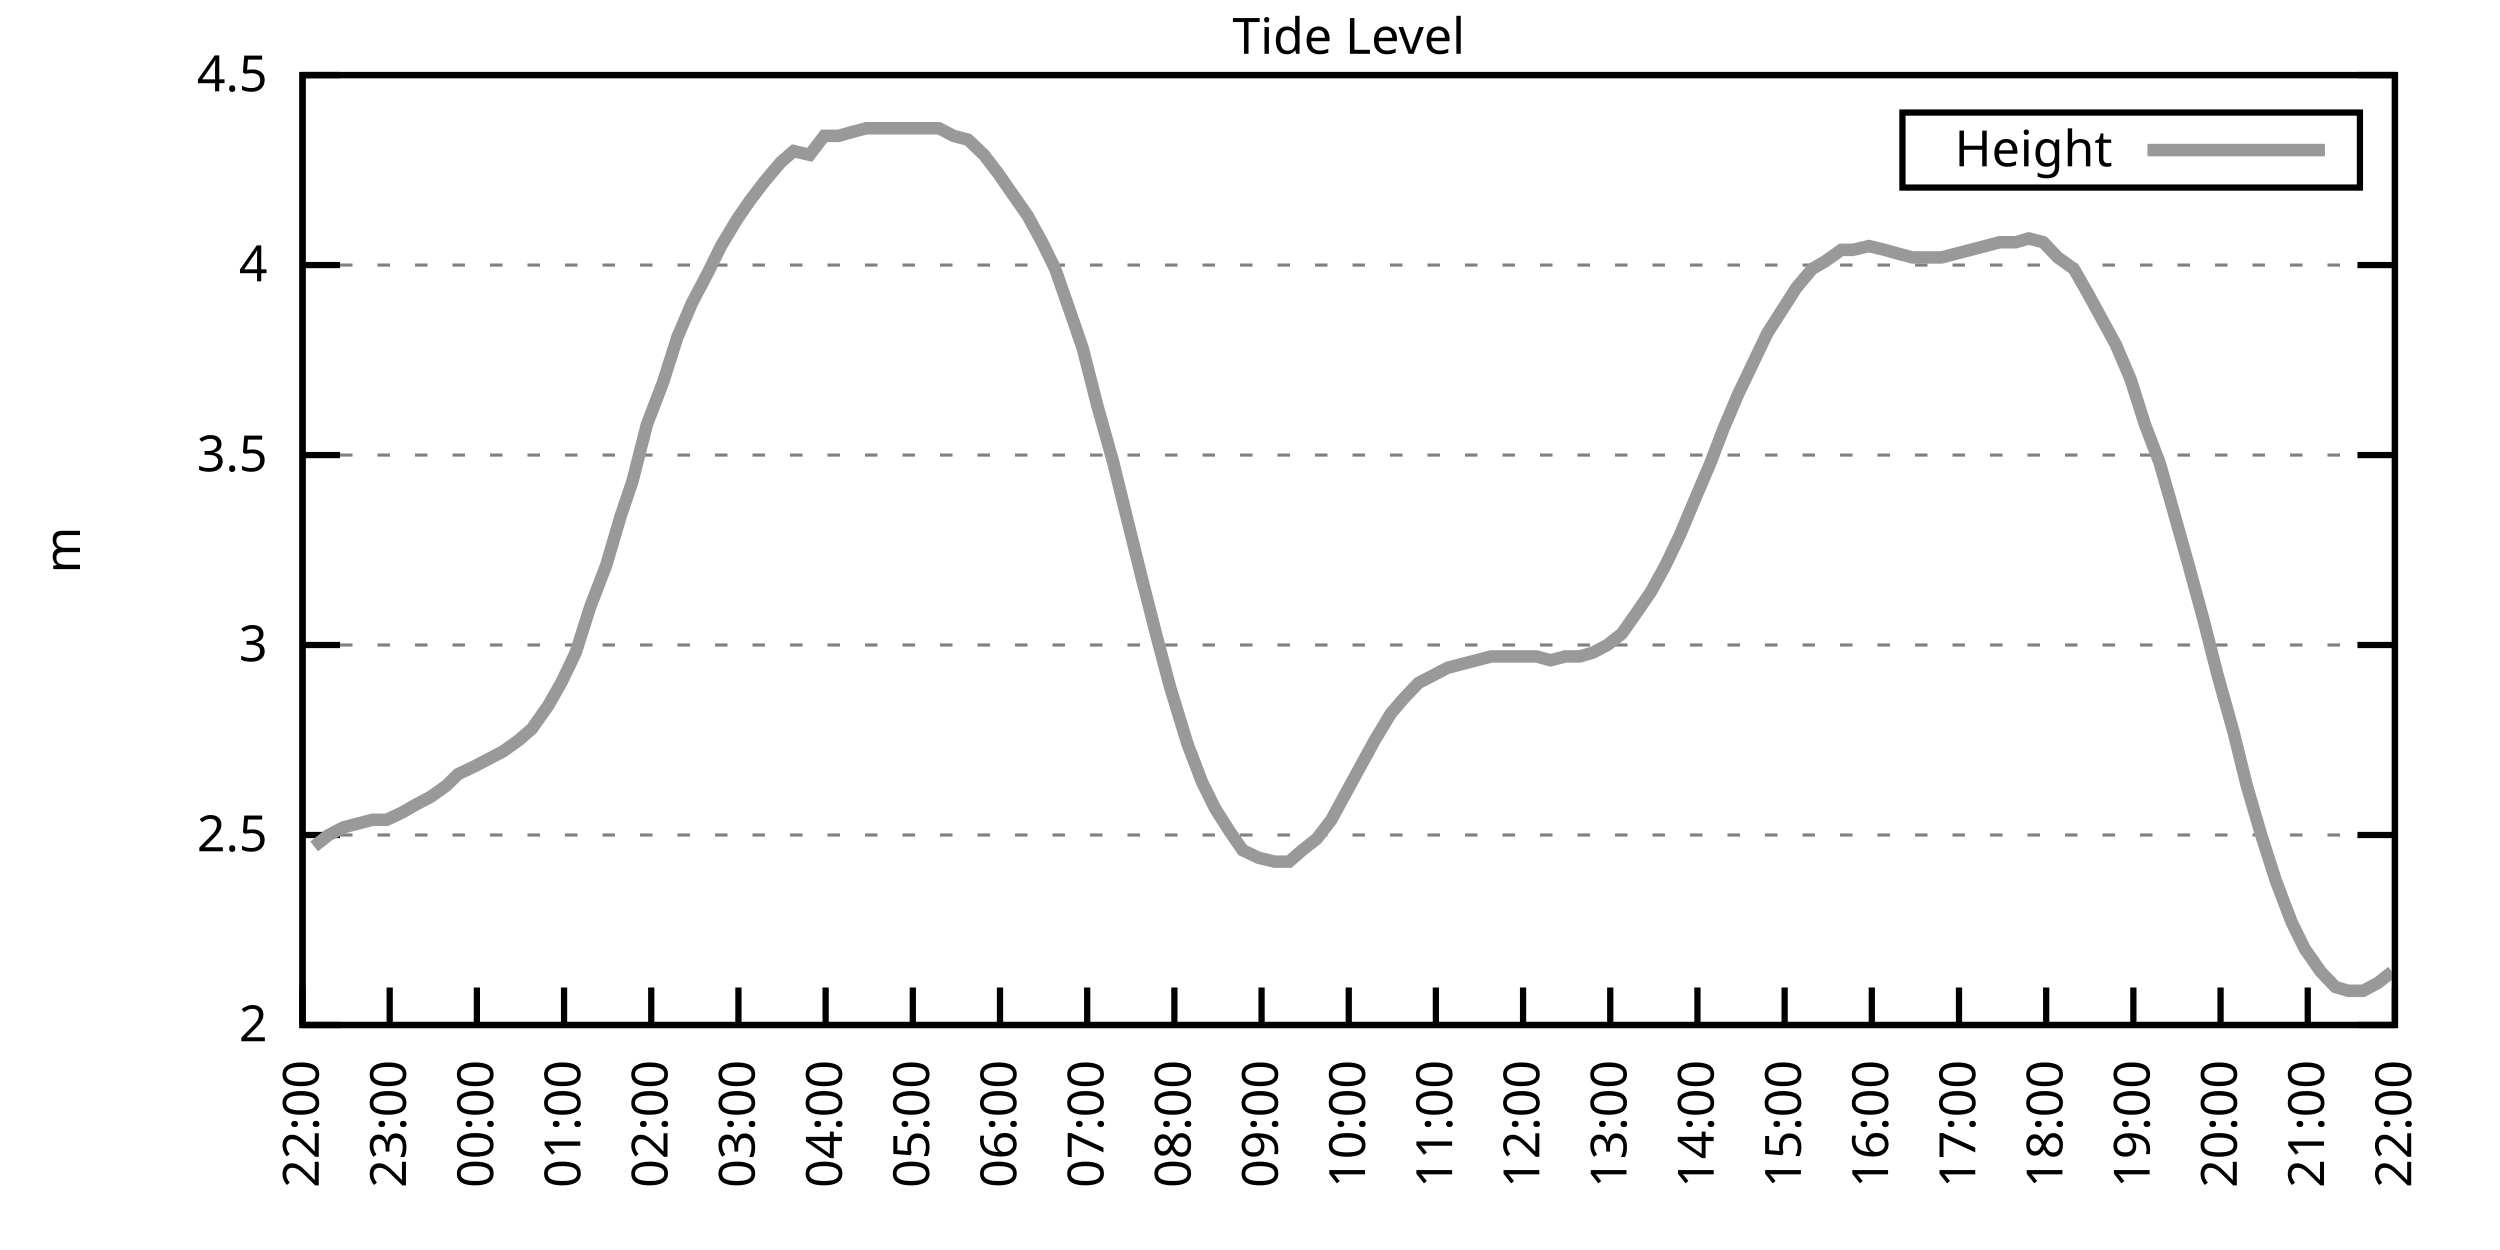
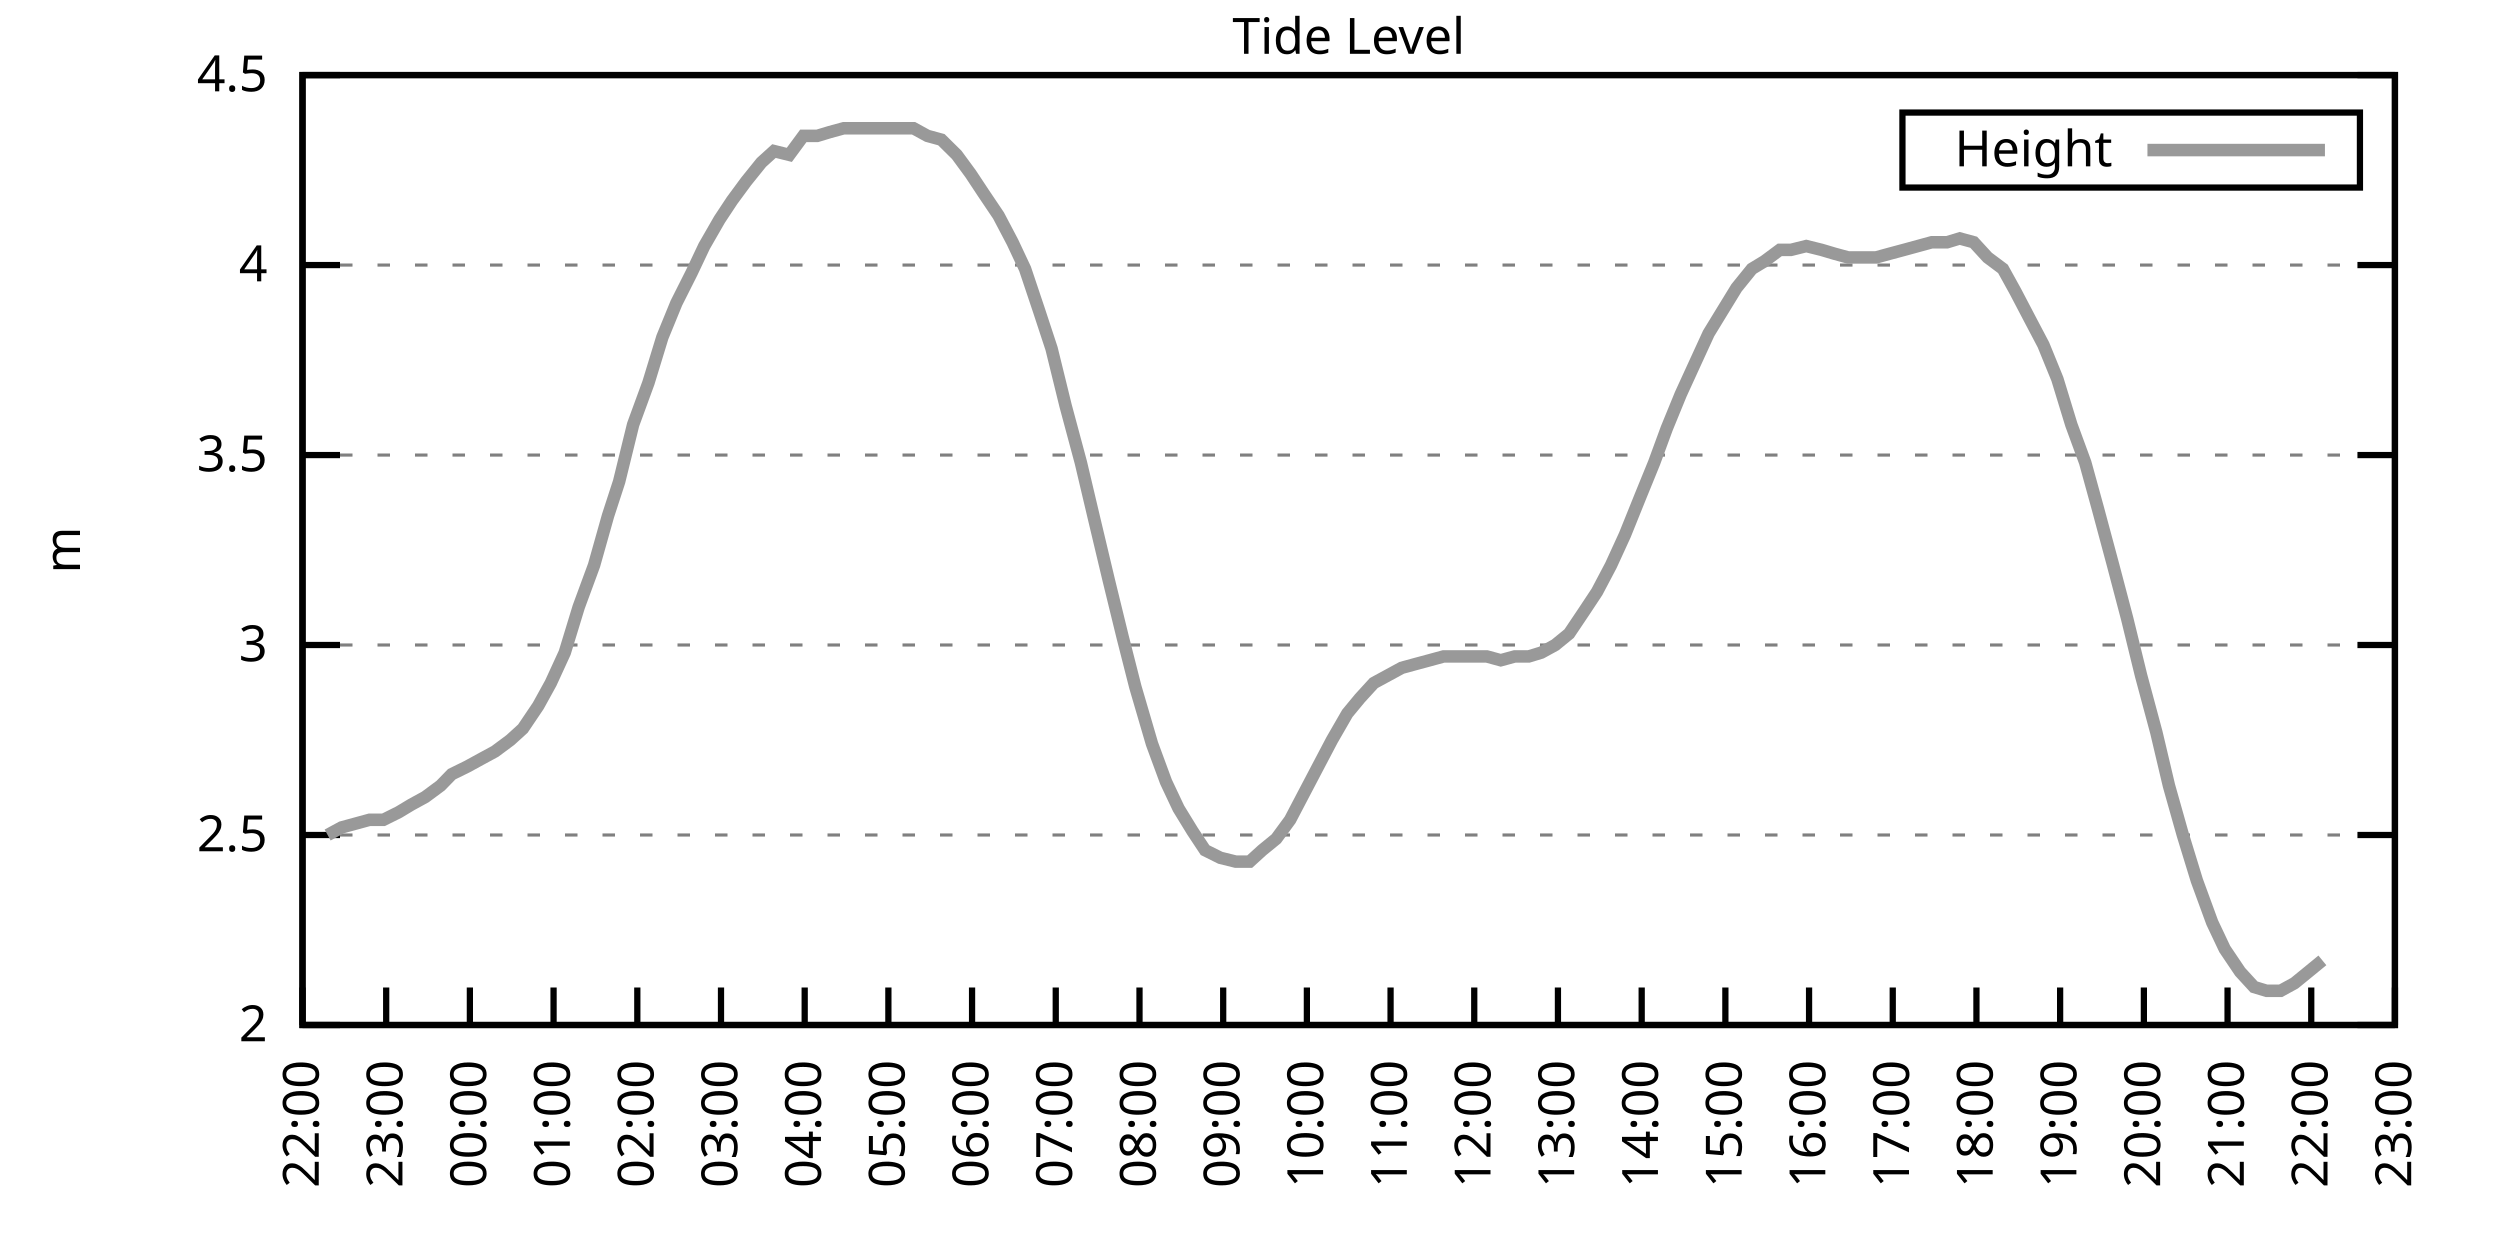
<svg xmlns="http://www.w3.org/2000/svg" xmlns:xlink="http://www.w3.org/1999/xlink" width="400" height="200" viewBox="0 0 400 200">
  <g id="gnuplot_canvas">
    <rect x="0" y="0" width="400" height="200" fill="none" />
    <defs>
      <circle id="gpDot" r="0.5" stroke-width="0.5" stroke="currentColor" />
      <path id="gpPt0" stroke-width="0.333" stroke="currentColor" d="M-1,0 h2 M0,-1 v2" />
      <path id="gpPt1" stroke-width="0.333" stroke="currentColor" d="M-1,-1 L1,1 M1,-1 L-1,1" />
      <path id="gpPt2" stroke-width="0.333" stroke="currentColor" d="M-1,0 L1,0 M0,-1 L0,1 M-1,-1 L1,1 M-1,1 L1,-1" />
      <rect id="gpPt3" stroke-width="0.333" stroke="currentColor" x="-1" y="-1" width="2" height="2" />
      <rect id="gpPt4" stroke-width="0.333" stroke="currentColor" fill="currentColor" x="-1" y="-1" width="2" height="2" />
      <circle id="gpPt5" stroke-width="0.333" stroke="currentColor" cx="0" cy="0" r="1" />
      <use xlink:href="#gpPt5" id="gpPt6" fill="currentColor" stroke="none" />
      <path id="gpPt7" stroke-width="0.333" stroke="currentColor" d="M0,-1.33 L-1.33,0.67 L1.33,0.67 z" />
      <use xlink:href="#gpPt7" id="gpPt8" fill="currentColor" stroke="none" />
      <use xlink:href="#gpPt7" id="gpPt9" stroke="currentColor" transform="rotate(180)" />
      <use xlink:href="#gpPt9" id="gpPt10" fill="currentColor" stroke="none" />
      <use xlink:href="#gpPt3" id="gpPt11" stroke="currentColor" transform="rotate(45)" />
      <use xlink:href="#gpPt11" id="gpPt12" fill="currentColor" stroke="none" />
      <path id="gpPt13" stroke-width="0.333" stroke="currentColor" d="M0,1.330 L1.265,0.411 L0.782,-1.067 L-0.782,-1.076 L-1.265,0.411 z" />
      <use xlink:href="#gpPt13" id="gpPt14" fill="currentColor" stroke="none" />
      <filter id="textbox" filterUnits="objectBoundingBox" x="0" y="0" height="1" width="1">
        <feFlood flood-color="white" flood-opacity="1" result="bgnd" />
        <feComposite in="SourceGraphic" in2="bgnd" operator="atop" />
      </filter>
      <filter id="greybox" filterUnits="objectBoundingBox" x="0" y="0" height="1" width="1">
        <feFlood flood-color="lightgrey" flood-opacity="1" result="grey" />
        <feComposite in="SourceGraphic" in2="grey" operator="atop" />
      </filter>
    </defs>
    <g fill="none" color="white" stroke="currentColor" stroke-width="1.00" stroke-linecap="butt" stroke-linejoin="miter">
</g>
    <g fill="none" color="black" stroke="currentColor" stroke-width="1.00" stroke-linecap="butt" stroke-linejoin="miter">
      <g stroke="none" shape-rendering="crispEdges">
        <polygon fill="rgb(255, 255, 255)" points="48.40,164.00 383.18,164.00 383.18,12.02 48.40,12.02 " />
      </g>
    </g>
    <g fill="none" color="black" stroke="currentColor" stroke-width="1.00" stroke-linecap="butt" stroke-linejoin="miter">
</g>
    <g fill="none" color="black" stroke="black" stroke-width="0.50" stroke-linecap="butt" stroke-linejoin="miter">
</g>
    <g fill="none" color="gray" stroke="currentColor" stroke-width="0.50" stroke-linecap="butt" stroke-linejoin="miter">
      <path stroke="gray" stroke-dasharray="2,4" class="gridline" d="M48.40,164.00 L383.19,164.00  " />
    </g>
    <g fill="none" color="gray" stroke="gray" stroke-width="1.00" stroke-linecap="butt" stroke-linejoin="miter">
</g>
    <g fill="none" color="black" stroke="currentColor" stroke-width="1.00" stroke-linecap="butt" stroke-linejoin="miter">
      <path stroke="black" d="M48.40,164.00 L54.40,164.00 M383.19,164.00 L377.19,164.00  " />
      <g transform="translate(42.80,166.60)" stroke="none" fill="black" font-family="Sans" font-size="8.00" text-anchor="end">
        <text>
          <tspan font-family="Sans"> 2</tspan>
        </text>
      </g>
    </g>
    <g fill="none" color="black" stroke="currentColor" stroke-width="1.00" stroke-linecap="butt" stroke-linejoin="miter">
</g>
    <g fill="none" color="black" stroke="black" stroke-width="0.50" stroke-linecap="butt" stroke-linejoin="miter">
</g>
    <g fill="none" color="gray" stroke="currentColor" stroke-width="0.50" stroke-linecap="butt" stroke-linejoin="miter">
      <path stroke="gray" stroke-dasharray="2,4" class="gridline" d="M48.40,133.60 L383.19,133.60  " />
    </g>
    <g fill="none" color="gray" stroke="gray" stroke-width="1.00" stroke-linecap="butt" stroke-linejoin="miter">
</g>
    <g fill="none" color="black" stroke="currentColor" stroke-width="1.00" stroke-linecap="butt" stroke-linejoin="miter">
      <path stroke="black" d="M48.40,133.60 L54.40,133.60 M383.19,133.60 L377.19,133.60  " />
      <g transform="translate(42.80,136.20)" stroke="none" fill="black" font-family="Sans" font-size="8.00" text-anchor="end">
        <text>
          <tspan font-family="Sans"> 2.5</tspan>
        </text>
      </g>
    </g>
    <g fill="none" color="black" stroke="currentColor" stroke-width="1.00" stroke-linecap="butt" stroke-linejoin="miter">
</g>
    <g fill="none" color="black" stroke="black" stroke-width="0.50" stroke-linecap="butt" stroke-linejoin="miter">
</g>
    <g fill="none" color="gray" stroke="currentColor" stroke-width="0.50" stroke-linecap="butt" stroke-linejoin="miter">
      <path stroke="gray" stroke-dasharray="2,4" class="gridline" d="M48.40,103.20 L383.19,103.20  " />
    </g>
    <g fill="none" color="gray" stroke="gray" stroke-width="1.00" stroke-linecap="butt" stroke-linejoin="miter">
</g>
    <g fill="none" color="black" stroke="currentColor" stroke-width="1.00" stroke-linecap="butt" stroke-linejoin="miter">
      <path stroke="black" d="M48.40,103.20 L54.40,103.20 M383.19,103.20 L377.19,103.20  " />
      <g transform="translate(42.80,105.80)" stroke="none" fill="black" font-family="Sans" font-size="8.00" text-anchor="end">
        <text>
          <tspan font-family="Sans"> 3</tspan>
        </text>
      </g>
    </g>
    <g fill="none" color="black" stroke="currentColor" stroke-width="1.00" stroke-linecap="butt" stroke-linejoin="miter">
</g>
    <g fill="none" color="black" stroke="black" stroke-width="0.50" stroke-linecap="butt" stroke-linejoin="miter">
</g>
    <g fill="none" color="gray" stroke="currentColor" stroke-width="0.50" stroke-linecap="butt" stroke-linejoin="miter">
      <path stroke="gray" stroke-dasharray="2,4" class="gridline" d="M48.40,72.81 L383.19,72.81  " />
    </g>
    <g fill="none" color="gray" stroke="gray" stroke-width="1.00" stroke-linecap="butt" stroke-linejoin="miter">
</g>
    <g fill="none" color="black" stroke="currentColor" stroke-width="1.00" stroke-linecap="butt" stroke-linejoin="miter">
      <path stroke="black" d="M48.40,72.81 L54.40,72.81 M383.19,72.81 L377.19,72.81  " />
      <g transform="translate(42.80,75.41)" stroke="none" fill="black" font-family="Sans" font-size="8.00" text-anchor="end">
        <text>
          <tspan font-family="Sans"> 3.5</tspan>
        </text>
      </g>
    </g>
    <g fill="none" color="black" stroke="currentColor" stroke-width="1.00" stroke-linecap="butt" stroke-linejoin="miter">
</g>
    <g fill="none" color="black" stroke="black" stroke-width="0.50" stroke-linecap="butt" stroke-linejoin="miter">
</g>
    <g fill="none" color="gray" stroke="currentColor" stroke-width="0.50" stroke-linecap="butt" stroke-linejoin="miter">
      <path stroke="gray" stroke-dasharray="2,4" class="gridline" d="M48.40,42.41 L383.19,42.41  " />
    </g>
    <g fill="none" color="gray" stroke="gray" stroke-width="1.00" stroke-linecap="butt" stroke-linejoin="miter">
</g>
    <g fill="none" color="black" stroke="currentColor" stroke-width="1.00" stroke-linecap="butt" stroke-linejoin="miter">
      <path stroke="black" d="M48.40,42.41 L54.40,42.41 M383.19,42.41 L377.19,42.41  " />
      <g transform="translate(42.80,45.01)" stroke="none" fill="black" font-family="Sans" font-size="8.00" text-anchor="end">
        <text>
          <tspan font-family="Sans"> 4</tspan>
        </text>
      </g>
    </g>
    <g fill="none" color="black" stroke="currentColor" stroke-width="1.00" stroke-linecap="butt" stroke-linejoin="miter">
</g>
    <g fill="none" color="black" stroke="black" stroke-width="0.50" stroke-linecap="butt" stroke-linejoin="miter">
</g>
    <g fill="none" color="gray" stroke="currentColor" stroke-width="0.50" stroke-linecap="butt" stroke-linejoin="miter">
      <path stroke="gray" stroke-dasharray="2,4" class="gridline" d="M48.40,12.01 L383.19,12.01  " />
    </g>
    <g fill="none" color="gray" stroke="gray" stroke-width="1.00" stroke-linecap="butt" stroke-linejoin="miter">
</g>
    <g fill="none" color="black" stroke="currentColor" stroke-width="1.00" stroke-linecap="butt" stroke-linejoin="miter">
      <path stroke="black" d="M48.40,12.01 L54.40,12.01 M383.19,12.01 L377.19,12.01  " />
      <g transform="translate(42.80,14.61)" stroke="none" fill="black" font-family="Sans" font-size="8.00" text-anchor="end">
        <text>
          <tspan font-family="Sans"> 4.5</tspan>
        </text>
      </g>
    </g>
    <g fill="none" color="black" stroke="currentColor" stroke-width="1.00" stroke-linecap="butt" stroke-linejoin="miter">
      <path stroke="black" d="M48.40,164.00 L48.40,158.00  " />
      <g transform="translate(51.00,169.60) rotate(270.00)" stroke="none" fill="black" font-family="Sans" font-size="8.00" text-anchor="end">
        <text>
          <tspan font-family="Sans">22:00</tspan>
        </text>
      </g>
    </g>
    <g fill="none" color="black" stroke="currentColor" stroke-width="1.00" stroke-linecap="butt" stroke-linejoin="miter">
-       <path stroke="black" d="M62.35,164.00 L62.35,158.00  " />
-       <g transform="translate(64.95,169.60) rotate(270.00)" stroke="none" fill="black" font-family="Sans" font-size="8.00" text-anchor="end">
+       <path stroke="black" d="M61.79,164.00 L61.79,158.00  " />
+       <g transform="translate(64.39,169.60) rotate(270.00)" stroke="none" fill="black" font-family="Sans" font-size="8.00" text-anchor="end">
        <text>
          <tspan font-family="Sans">23:00</tspan>
        </text>
      </g>
    </g>
    <g fill="none" color="black" stroke="currentColor" stroke-width="1.00" stroke-linecap="butt" stroke-linejoin="miter">
-       <path stroke="black" d="M76.30,164.00 L76.30,158.00  " />
-       <g transform="translate(78.90,169.60) rotate(270.00)" stroke="none" fill="black" font-family="Sans" font-size="8.00" text-anchor="end">
+       <path stroke="black" d="M75.18,164.00 L75.18,158.00  " />
+       <g transform="translate(77.78,169.60) rotate(270.00)" stroke="none" fill="black" font-family="Sans" font-size="8.00" text-anchor="end">
        <text>
          <tspan font-family="Sans">00:00</tspan>
        </text>
      </g>
    </g>
    <g fill="none" color="black" stroke="currentColor" stroke-width="1.00" stroke-linecap="butt" stroke-linejoin="miter">
-       <path stroke="black" d="M90.25,164.00 L90.25,158.00  " />
-       <g transform="translate(92.85,169.60) rotate(270.00)" stroke="none" fill="black" font-family="Sans" font-size="8.00" text-anchor="end">
+       <path stroke="black" d="M88.57,164.00 L88.57,158.00  " />
+       <g transform="translate(91.17,169.60) rotate(270.00)" stroke="none" fill="black" font-family="Sans" font-size="8.00" text-anchor="end">
        <text>
          <tspan font-family="Sans">01:00</tspan>
        </text>
      </g>
    </g>
    <g fill="none" color="black" stroke="currentColor" stroke-width="1.00" stroke-linecap="butt" stroke-linejoin="miter">
-       <path stroke="black" d="M104.20,164.00 L104.20,158.00  " />
-       <g transform="translate(106.80,169.60) rotate(270.00)" stroke="none" fill="black" font-family="Sans" font-size="8.00" text-anchor="end">
+       <path stroke="black" d="M101.97,164.00 L101.97,158.00  " />
+       <g transform="translate(104.57,169.60) rotate(270.00)" stroke="none" fill="black" font-family="Sans" font-size="8.00" text-anchor="end">
        <text>
          <tspan font-family="Sans">02:00</tspan>
        </text>
      </g>
    </g>
    <g fill="none" color="black" stroke="currentColor" stroke-width="1.00" stroke-linecap="butt" stroke-linejoin="miter">
-       <path stroke="black" d="M118.15,164.00 L118.15,158.00  " />
-       <g transform="translate(120.75,169.60) rotate(270.00)" stroke="none" fill="black" font-family="Sans" font-size="8.00" text-anchor="end">
+       <path stroke="black" d="M115.36,164.00 L115.36,158.00  " />
+       <g transform="translate(117.96,169.60) rotate(270.00)" stroke="none" fill="black" font-family="Sans" font-size="8.00" text-anchor="end">
        <text>
          <tspan font-family="Sans">03:00</tspan>
        </text>
      </g>
    </g>
    <g fill="none" color="black" stroke="currentColor" stroke-width="1.00" stroke-linecap="butt" stroke-linejoin="miter">
-       <path stroke="black" d="M132.10,164.00 L132.10,158.00  " />
-       <g transform="translate(134.70,169.60) rotate(270.00)" stroke="none" fill="black" font-family="Sans" font-size="8.00" text-anchor="end">
+       <path stroke="black" d="M128.75,164.00 L128.75,158.00  " />
+       <g transform="translate(131.35,169.60) rotate(270.00)" stroke="none" fill="black" font-family="Sans" font-size="8.00" text-anchor="end">
        <text>
          <tspan font-family="Sans">04:00</tspan>
        </text>
      </g>
    </g>
    <g fill="none" color="black" stroke="currentColor" stroke-width="1.00" stroke-linecap="butt" stroke-linejoin="miter">
-       <path stroke="black" d="M146.05,164.00 L146.05,158.00  " />
-       <g transform="translate(148.65,169.60) rotate(270.00)" stroke="none" fill="black" font-family="Sans" font-size="8.00" text-anchor="end">
+       <path stroke="black" d="M142.14,164.00 L142.14,158.00  " />
+       <g transform="translate(144.74,169.60) rotate(270.00)" stroke="none" fill="black" font-family="Sans" font-size="8.00" text-anchor="end">
        <text>
          <tspan font-family="Sans">05:00</tspan>
        </text>
      </g>
    </g>
    <g fill="none" color="black" stroke="currentColor" stroke-width="1.00" stroke-linecap="butt" stroke-linejoin="miter">
-       <path stroke="black" d="M160.00,164.00 L160.00,158.00  " />
-       <g transform="translate(162.60,169.60) rotate(270.00)" stroke="none" fill="black" font-family="Sans" font-size="8.00" text-anchor="end">
+       <path stroke="black" d="M155.53,164.00 L155.53,158.00  " />
+       <g transform="translate(158.13,169.60) rotate(270.00)" stroke="none" fill="black" font-family="Sans" font-size="8.00" text-anchor="end">
        <text>
          <tspan font-family="Sans">06:00</tspan>
        </text>
      </g>
    </g>
    <g fill="none" color="black" stroke="currentColor" stroke-width="1.00" stroke-linecap="butt" stroke-linejoin="miter">
-       <path stroke="black" d="M173.95,164.00 L173.95,158.00  " />
-       <g transform="translate(176.55,169.60) rotate(270.00)" stroke="none" fill="black" font-family="Sans" font-size="8.00" text-anchor="end">
+       <path stroke="black" d="M168.92,164.00 L168.92,158.00  " />
+       <g transform="translate(171.52,169.60) rotate(270.00)" stroke="none" fill="black" font-family="Sans" font-size="8.00" text-anchor="end">
        <text>
          <tspan font-family="Sans">07:00</tspan>
        </text>
      </g>
    </g>
    <g fill="none" color="black" stroke="currentColor" stroke-width="1.00" stroke-linecap="butt" stroke-linejoin="miter">
-       <path stroke="black" d="M187.90,164.00 L187.90,158.00  " />
-       <g transform="translate(190.50,169.60) rotate(270.00)" stroke="none" fill="black" font-family="Sans" font-size="8.00" text-anchor="end">
+       <path stroke="black" d="M182.32,164.00 L182.32,158.00  " />
+       <g transform="translate(184.92,169.60) rotate(270.00)" stroke="none" fill="black" font-family="Sans" font-size="8.00" text-anchor="end">
        <text>
          <tspan font-family="Sans">08:00</tspan>
        </text>
      </g>
    </g>
    <g fill="none" color="black" stroke="currentColor" stroke-width="1.00" stroke-linecap="butt" stroke-linejoin="miter">
-       <path stroke="black" d="M201.85,164.00 L201.85,158.00  " />
-       <g transform="translate(204.45,169.60) rotate(270.00)" stroke="none" fill="black" font-family="Sans" font-size="8.00" text-anchor="end">
+       <path stroke="black" d="M195.71,164.00 L195.71,158.00  " />
+       <g transform="translate(198.31,169.60) rotate(270.00)" stroke="none" fill="black" font-family="Sans" font-size="8.00" text-anchor="end">
        <text>
          <tspan font-family="Sans">09:00</tspan>
        </text>
      </g>
    </g>
    <g fill="none" color="black" stroke="currentColor" stroke-width="1.00" stroke-linecap="butt" stroke-linejoin="miter">
-       <path stroke="black" d="M215.80,164.00 L215.80,158.00  " />
-       <g transform="translate(218.40,169.60) rotate(270.00)" stroke="none" fill="black" font-family="Sans" font-size="8.00" text-anchor="end">
+       <path stroke="black" d="M209.10,164.00 L209.10,158.00  " />
+       <g transform="translate(211.70,169.60) rotate(270.00)" stroke="none" fill="black" font-family="Sans" font-size="8.00" text-anchor="end">
        <text>
          <tspan font-family="Sans">10:00</tspan>
        </text>
      </g>
    </g>
    <g fill="none" color="black" stroke="currentColor" stroke-width="1.00" stroke-linecap="butt" stroke-linejoin="miter">
-       <path stroke="black" d="M229.74,164.00 L229.74,158.00  " />
-       <g transform="translate(232.34,169.60) rotate(270.00)" stroke="none" fill="black" font-family="Sans" font-size="8.00" text-anchor="end">
+       <path stroke="black" d="M222.49,164.00 L222.49,158.00  " />
+       <g transform="translate(225.09,169.60) rotate(270.00)" stroke="none" fill="black" font-family="Sans" font-size="8.00" text-anchor="end">
        <text>
          <tspan font-family="Sans">11:00</tspan>
        </text>
      </g>
    </g>
    <g fill="none" color="black" stroke="currentColor" stroke-width="1.00" stroke-linecap="butt" stroke-linejoin="miter">
-       <path stroke="black" d="M243.69,164.00 L243.69,158.00  " />
-       <g transform="translate(246.29,169.60) rotate(270.00)" stroke="none" fill="black" font-family="Sans" font-size="8.00" text-anchor="end">
+       <path stroke="black" d="M235.88,164.00 L235.88,158.00  " />
+       <g transform="translate(238.48,169.60) rotate(270.00)" stroke="none" fill="black" font-family="Sans" font-size="8.00" text-anchor="end">
        <text>
          <tspan font-family="Sans">12:00</tspan>
        </text>
      </g>
    </g>
    <g fill="none" color="black" stroke="currentColor" stroke-width="1.00" stroke-linecap="butt" stroke-linejoin="miter">
-       <path stroke="black" d="M257.64,164.00 L257.64,158.00  " />
-       <g transform="translate(260.24,169.60) rotate(270.00)" stroke="none" fill="black" font-family="Sans" font-size="8.00" text-anchor="end">
+       <path stroke="black" d="M249.27,164.00 L249.27,158.00  " />
+       <g transform="translate(251.87,169.60) rotate(270.00)" stroke="none" fill="black" font-family="Sans" font-size="8.00" text-anchor="end">
        <text>
          <tspan font-family="Sans">13:00</tspan>
        </text>
      </g>
    </g>
    <g fill="none" color="black" stroke="currentColor" stroke-width="1.00" stroke-linecap="butt" stroke-linejoin="miter">
-       <path stroke="black" d="M271.59,164.00 L271.59,158.00  " />
-       <g transform="translate(274.19,169.60) rotate(270.00)" stroke="none" fill="black" font-family="Sans" font-size="8.00" text-anchor="end">
+       <path stroke="black" d="M262.67,164.00 L262.67,158.00  " />
+       <g transform="translate(265.27,169.60) rotate(270.00)" stroke="none" fill="black" font-family="Sans" font-size="8.00" text-anchor="end">
        <text>
          <tspan font-family="Sans">14:00</tspan>
        </text>
      </g>
    </g>
    <g fill="none" color="black" stroke="currentColor" stroke-width="1.00" stroke-linecap="butt" stroke-linejoin="miter">
-       <path stroke="black" d="M285.54,164.00 L285.54,158.00  " />
-       <g transform="translate(288.14,169.60) rotate(270.00)" stroke="none" fill="black" font-family="Sans" font-size="8.00" text-anchor="end">
+       <path stroke="black" d="M276.06,164.00 L276.06,158.00  " />
+       <g transform="translate(278.66,169.60) rotate(270.00)" stroke="none" fill="black" font-family="Sans" font-size="8.00" text-anchor="end">
        <text>
          <tspan font-family="Sans">15:00</tspan>
        </text>
      </g>
    </g>
    <g fill="none" color="black" stroke="currentColor" stroke-width="1.00" stroke-linecap="butt" stroke-linejoin="miter">
-       <path stroke="black" d="M299.49,164.00 L299.49,158.00  " />
-       <g transform="translate(302.09,169.60) rotate(270.00)" stroke="none" fill="black" font-family="Sans" font-size="8.00" text-anchor="end">
+       <path stroke="black" d="M289.45,164.00 L289.45,158.00  " />
+       <g transform="translate(292.05,169.60) rotate(270.00)" stroke="none" fill="black" font-family="Sans" font-size="8.00" text-anchor="end">
        <text>
          <tspan font-family="Sans">16:00</tspan>
        </text>
      </g>
    </g>
    <g fill="none" color="black" stroke="currentColor" stroke-width="1.00" stroke-linecap="butt" stroke-linejoin="miter">
-       <path stroke="black" d="M313.44,164.00 L313.44,158.00  " />
-       <g transform="translate(316.04,169.60) rotate(270.00)" stroke="none" fill="black" font-family="Sans" font-size="8.00" text-anchor="end">
+       <path stroke="black" d="M302.84,164.00 L302.84,158.00  " />
+       <g transform="translate(305.44,169.60) rotate(270.00)" stroke="none" fill="black" font-family="Sans" font-size="8.00" text-anchor="end">
        <text>
          <tspan font-family="Sans">17:00</tspan>
        </text>
      </g>
    </g>
    <g fill="none" color="black" stroke="currentColor" stroke-width="1.00" stroke-linecap="butt" stroke-linejoin="miter">
-       <path stroke="black" d="M327.39,164.00 L327.39,158.00  " />
-       <g transform="translate(329.99,169.60) rotate(270.00)" stroke="none" fill="black" font-family="Sans" font-size="8.00" text-anchor="end">
+       <path stroke="black" d="M316.23,164.00 L316.23,158.00  " />
+       <g transform="translate(318.83,169.60) rotate(270.00)" stroke="none" fill="black" font-family="Sans" font-size="8.00" text-anchor="end">
        <text>
          <tspan font-family="Sans">18:00</tspan>
        </text>
      </g>
    </g>
    <g fill="none" color="black" stroke="currentColor" stroke-width="1.00" stroke-linecap="butt" stroke-linejoin="miter">
-       <path stroke="black" d="M341.34,164.00 L341.34,158.00  " />
-       <g transform="translate(343.94,169.60) rotate(270.00)" stroke="none" fill="black" font-family="Sans" font-size="8.00" text-anchor="end">
+       <path stroke="black" d="M329.62,164.00 L329.62,158.00  " />
+       <g transform="translate(332.22,169.60) rotate(270.00)" stroke="none" fill="black" font-family="Sans" font-size="8.00" text-anchor="end">
        <text>
          <tspan font-family="Sans">19:00</tspan>
        </text>
      </g>
    </g>
    <g fill="none" color="black" stroke="currentColor" stroke-width="1.00" stroke-linecap="butt" stroke-linejoin="miter">
-       <path stroke="black" d="M355.29,164.00 L355.29,158.00  " />
-       <g transform="translate(357.89,169.60) rotate(270.00)" stroke="none" fill="black" font-family="Sans" font-size="8.00" text-anchor="end">
+       <path stroke="black" d="M343.02,164.00 L343.02,158.00  " />
+       <g transform="translate(345.62,169.60) rotate(270.00)" stroke="none" fill="black" font-family="Sans" font-size="8.00" text-anchor="end">
        <text>
          <tspan font-family="Sans">20:00</tspan>
        </text>
      </g>
    </g>
    <g fill="none" color="black" stroke="currentColor" stroke-width="1.00" stroke-linecap="butt" stroke-linejoin="miter">
-       <path stroke="black" d="M369.24,164.00 L369.24,158.00  " />
-       <g transform="translate(371.84,169.60) rotate(270.00)" stroke="none" fill="black" font-family="Sans" font-size="8.00" text-anchor="end">
+       <path stroke="black" d="M356.41,164.00 L356.41,158.00  " />
+       <g transform="translate(359.01,169.60) rotate(270.00)" stroke="none" fill="black" font-family="Sans" font-size="8.00" text-anchor="end">
        <text>
          <tspan font-family="Sans">21:00</tspan>
+         </text>
+       </g>
+     </g>
+     <g fill="none" color="black" stroke="currentColor" stroke-width="1.00" stroke-linecap="butt" stroke-linejoin="miter">
+       <path stroke="black" d="M369.80,164.00 L369.80,158.00  " />
+       <g transform="translate(372.40,169.60) rotate(270.00)" stroke="none" fill="black" font-family="Sans" font-size="8.00" text-anchor="end">
+         <text>
+           <tspan font-family="Sans">22:00</tspan>
        </text>
      </g>
    </g>
    <g fill="none" color="black" stroke="currentColor" stroke-width="1.00" stroke-linecap="butt" stroke-linejoin="miter">
      <path stroke="black" d="M383.19,164.00 L383.19,158.00  " />
      <g transform="translate(385.79,169.60) rotate(270.00)" stroke="none" fill="black" font-family="Sans" font-size="8.00" text-anchor="end">
        <text>
-           <tspan font-family="Sans">22:00</tspan>
+           <tspan font-family="Sans">23:00</tspan>
        </text>
      </g>
    </g>
    <g fill="none" color="black" stroke="currentColor" stroke-width="1.00" stroke-linecap="butt" stroke-linejoin="miter">
</g>
    <g fill="none" color="black" stroke="currentColor" stroke-width="1.00" stroke-linecap="butt" stroke-linejoin="miter">
      <path stroke="black" d="M48.40,12.01 L48.40,164.00 L383.19,164.00 L383.19,12.01 L48.40,12.01 Z  " />
    </g>
    <g fill="none" color="black" stroke="currentColor" stroke-width="1.00" stroke-linecap="butt" stroke-linejoin="miter">
</g>
    <g fill="none" color="black" stroke="currentColor" stroke-width="1.00" stroke-linecap="butt" stroke-linejoin="miter">
      <path stroke="black" d="M304.39,30.01 L304.39,18.01 L377.59,18.01 L377.59,30.01 L304.39,30.01 Z  " />
    </g>
    <g id="Tide_level_plot_1">
      <g fill="none" color="white" stroke="black" stroke-width="2.00" stroke-linecap="butt" stroke-linejoin="miter">
</g>
      <g fill="none" color="black" stroke="currentColor" stroke-width="2.00" stroke-linecap="butt" stroke-linejoin="miter">
        <g transform="translate(337.99,26.61)" stroke="none" fill="black" font-family="Sans" font-size="8.00" text-anchor="end">
          <text>
            <tspan font-family="Sans">Height</tspan>
          </text>
        </g>
      </g>
      <g fill="none" color="black" stroke="currentColor" stroke-width="2.00" stroke-linecap="butt" stroke-linejoin="miter">
-         <path stroke="rgb(153, 153, 153)" d="M343.59,24.01 L371.99,24.01 M50.26,135.43 L52.58,133.60 L54.91,132.39 L57.23,131.78 L59.56,131.17 L61.88,131.17   L64.44,129.95 L66.53,128.74 L68.86,127.52 L71.42,125.70 L73.28,123.87 L75.83,122.66 L78.16,121.44 L80.48,120.23   L83.04,118.40 L85.13,116.58 L87.69,112.93 L89.78,109.28 L92.11,104.42 L94.43,97.12 L96.99,90.44 L99.32,82.53   L101.18,77.06 L103.50,67.94 L106.06,61.25 L108.38,53.96 L110.71,48.49 L113.27,43.62 L115.36,39.37 L117.92,35.11   L120.01,32.07 L122.33,29.03 L124.89,25.99 L126.98,24.17 L129.54,24.78 L131.87,21.74 L134.19,21.74 L136.28,21.13   L138.61,20.52 L140.93,20.52 L143.49,20.52 L145.81,20.52 L147.67,20.52 L150.23,20.52 L152.56,21.74 L154.88,22.35   L157.44,24.78 L159.76,27.82 L161.86,30.86 L164.41,34.50 L166.74,38.76 L168.83,43.02 L171.16,49.70 L173.25,55.78   L175.57,64.90 L178.13,74.02 L180.22,82.53 L182.78,92.87 L185.11,101.99 L187.20,109.89 L189.99,119.01 L192.31,125.09   L194.41,129.35 L196.73,132.99 L198.82,136.03 L201.38,137.25 L203.94,137.86 L206.26,137.86 L208.36,136.03 L210.68,134.21   L213.01,131.17 L215.33,126.91 L217.65,122.66 L219.98,118.40 L222.54,114.15 L224.63,111.72 L226.95,109.28 L229.28,108.07   L231.60,106.85 L233.93,106.24 L236.25,105.64 L238.58,105.03 L241.14,105.03 L243.46,105.03 L245.79,105.03 L248.11,105.64   L250.44,105.03 L252.76,105.03 L254.85,104.42 L257.18,103.20 L259.50,101.38 L262.06,97.73 L264.15,94.69 L266.48,90.44   L268.80,85.57 L271.36,79.49 L273.69,74.02 L275.78,68.55 L278.10,63.08 L280.43,58.21 L282.75,53.35 L285.08,49.70   L287.40,46.06 L289.96,43.02 L292.05,41.80 L294.61,39.98 L296.47,39.98 L299.03,39.37 L301.58,39.98 L303.68,40.58   L306.00,41.19 L308.33,41.19 L310.65,41.19 L312.98,40.58 L315.30,39.98 L317.63,39.37 L319.95,38.76 L322.51,38.76   L324.60,38.15 L326.93,38.76 L329.25,41.19 L331.81,43.02 L333.90,46.66 L336.23,50.92 L338.55,55.18 L340.88,60.65   L343.20,67.94 L345.53,74.02 L347.62,81.32 L350.18,90.44 L352.50,98.95 L354.83,108.07 L357.38,117.19 L359.48,125.70   L361.80,133.60 L364.13,140.90 L366.68,147.59 L368.78,151.84 L371.33,155.49 L373.66,157.92 L375.75,158.53 L378.08,158.53   L380.40,157.31 L382.73,155.49  " />
+         <path stroke="rgb(153, 153, 153)" d="M343.59,24.01 L371.99,24.01 M52.42,133.60 L54.65,132.39 L56.88,131.78 L59.11,131.17 L61.35,131.17 L63.80,129.95   L65.81,128.74 L68.04,127.52 L70.50,125.70 L72.28,123.87 L74.74,122.66 L76.97,121.44 L79.20,120.23 L81.66,118.40   L83.66,116.58 L86.12,112.93 L88.13,109.28 L90.36,104.42 L92.59,97.12 L95.05,90.44 L97.28,82.53 L99.06,77.06   L101.30,67.94 L103.75,61.25 L105.98,53.96 L108.22,48.49 L110.67,43.62 L112.68,39.37 L115.13,35.11 L117.14,32.07   L119.38,29.03 L121.83,25.99 L123.84,24.17 L126.29,24.78 L128.53,21.74 L130.76,21.74 L132.77,21.13 L135.00,20.52   L137.23,20.52 L139.69,20.52 L141.92,20.52 L143.70,20.52 L146.16,20.52 L148.39,21.74 L150.62,22.35 L153.08,24.78   L155.31,27.82 L157.32,30.86 L159.77,34.50 L162.01,38.76 L164.01,43.02 L166.25,49.70 L168.25,55.78 L170.49,64.90   L172.94,74.02 L174.95,82.53 L177.41,92.87 L179.64,101.99 L181.65,109.89 L184.32,119.01 L186.56,125.09 L188.57,129.35   L190.80,132.99 L192.81,136.03 L195.26,137.25 L197.72,137.86 L199.95,137.86 L201.96,136.03 L204.19,134.21 L206.42,131.17   L208.65,126.91 L210.88,122.66 L213.12,118.40 L215.57,114.15 L217.58,111.72 L219.81,109.28 L222.04,108.07 L224.28,106.85   L226.51,106.24 L228.74,105.64 L230.97,105.03 L233.43,105.03 L235.66,105.03 L237.89,105.03 L240.12,105.64 L242.36,105.03   L244.59,105.03 L246.60,104.42 L248.83,103.20 L251.06,101.38 L253.51,97.73 L255.52,94.69 L257.76,90.44 L259.99,85.57   L262.44,79.49 L264.67,74.02 L266.68,68.55 L268.92,63.08 L271.15,58.21 L273.38,53.35 L275.61,49.70 L277.84,46.06   L280.30,43.02 L282.31,41.80 L284.76,39.98 L286.55,39.98 L289.00,39.37 L291.46,39.98 L293.47,40.58 L295.70,41.19   L297.93,41.19 L300.16,41.19 L302.39,40.58 L304.63,39.98 L306.86,39.37 L309.09,38.76 L311.54,38.76 L313.55,38.15   L315.79,38.76 L318.02,41.19 L320.47,43.02 L322.48,46.66 L324.71,50.92 L326.95,55.18 L329.18,60.65 L331.41,67.94   L333.64,74.02 L335.65,81.32 L338.10,90.44 L340.34,98.95 L342.57,108.07 L345.02,117.19 L347.03,125.70 L349.26,133.60   L351.50,140.90 L353.95,147.59 L355.96,151.84 L358.42,155.49 L360.65,157.92 L362.66,158.53 L364.89,158.53 L367.12,157.31   L369.35,155.49 L371.58,153.66  " />
      </g>
    </g>
    <g fill="none" color="black" stroke="currentColor" stroke-width="2.00" stroke-linecap="butt" stroke-linejoin="miter">
</g>
    <g fill="none" color="black" stroke="black" stroke-width="1.00" stroke-linecap="butt" stroke-linejoin="miter">
</g>
    <g fill="none" color="black" stroke="currentColor" stroke-width="1.00" stroke-linecap="butt" stroke-linejoin="miter">
      <path stroke="black" d="M48.40,12.01 L48.40,164.00 L383.19,164.00 L383.19,12.01 L48.40,12.01 Z  " />
      <g transform="translate(12.80,88.01) rotate(270.00)" stroke="none" fill="black" font-family="Sans" font-size="8.00" text-anchor="middle">
        <text>
          <tspan font-family="Sans">m</tspan>
        </text>
      </g>
    </g>
    <g fill="none" color="black" stroke="currentColor" stroke-width="1.00" stroke-linecap="butt" stroke-linejoin="miter">
</g>
    <g fill="none" color="black" stroke="currentColor" stroke-width="1.00" stroke-linecap="butt" stroke-linejoin="miter">
      <g transform="translate(215.79,8.61)" stroke="none" fill="black" font-family="Sans" font-size="8.00" text-anchor="middle">
        <text>
          <tspan font-family="Sans">Tide Level</tspan>
        </text>
      </g>
    </g>
    <g fill="none" color="black" stroke="currentColor" stroke-width="1.00" stroke-linecap="butt" stroke-linejoin="miter">
</g>
  </g>
</svg>
